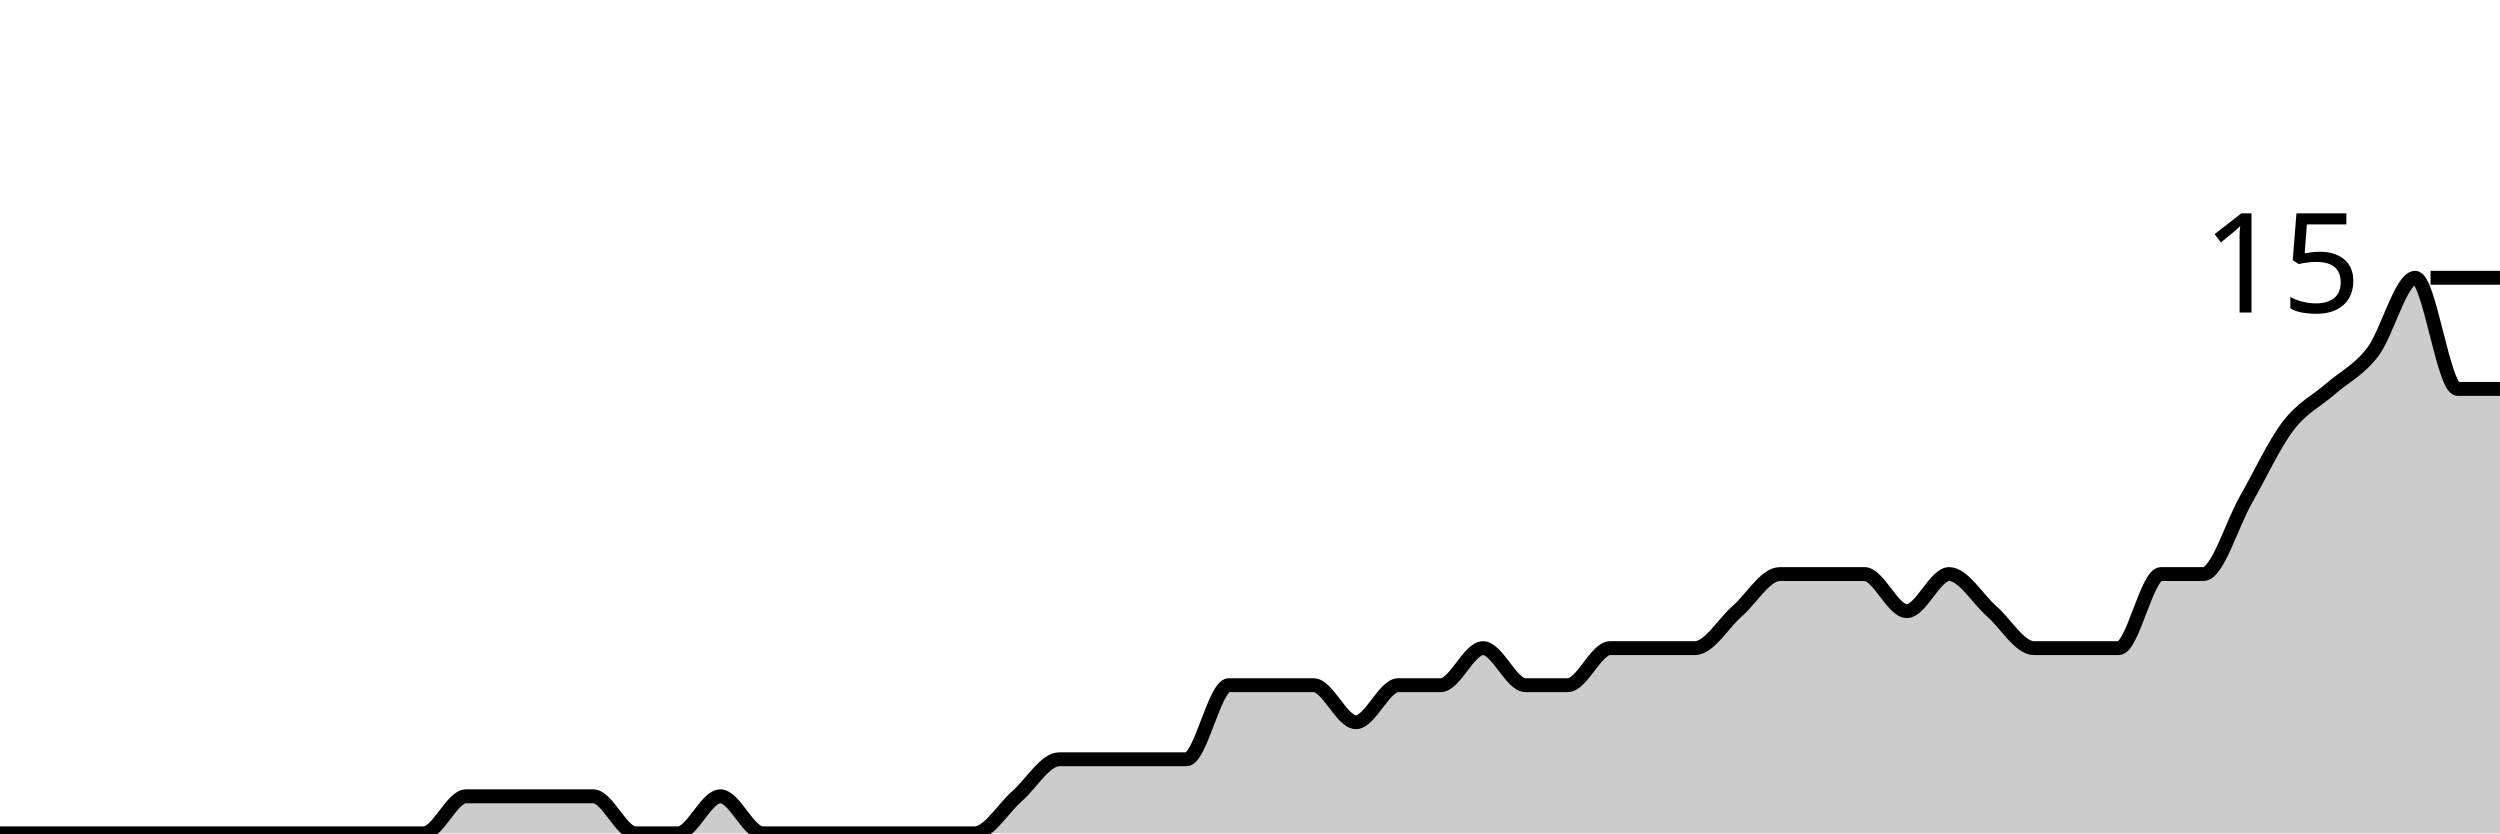
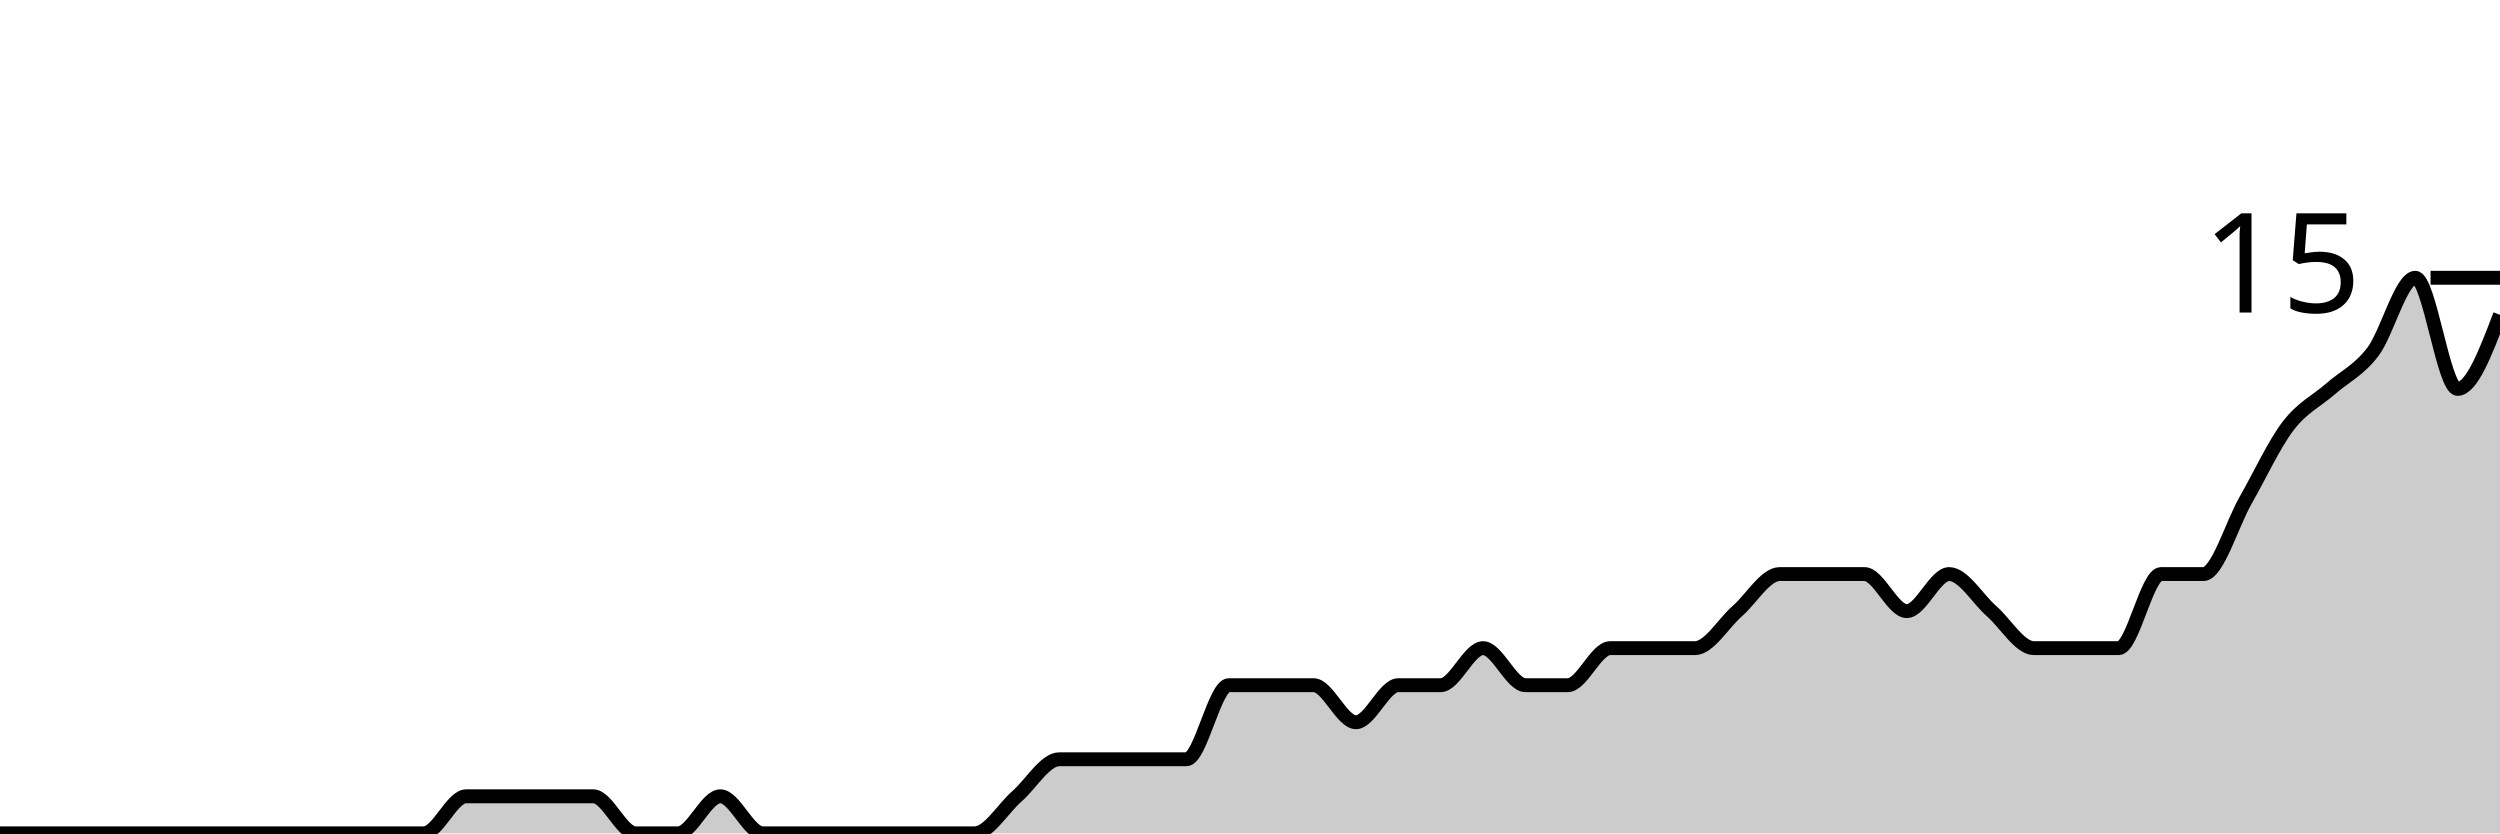
<svg xmlns="http://www.w3.org/2000/svg" viewBox="0 0 180 60">
  <g transform="translate(0,20)">
-     <path class="area" fill="rgba(0, 0, 0, 0.2)" d="M0,40C1.017,40,2.034,40,3.051,40C4.068,40,5.085,40,6.102,40C7.119,40,8.136,40,9.153,40C10.169,40,11.186,40,12.203,40C13.22,40,14.237,40,15.254,40C16.271,40,17.288,40,18.305,40C19.322,40,20.339,40,21.356,40C22.373,40,23.39,40,24.407,40C25.424,40,26.441,40,27.458,40C28.475,40,29.492,40,30.508,40C31.525,40,32.542,37.333,33.559,37.333C34.576,37.333,35.593,37.333,36.61,37.333C37.627,37.333,38.644,37.333,39.661,37.333C40.678,37.333,41.695,37.333,42.712,37.333C43.729,37.333,44.746,40,45.763,40C46.78,40,47.797,40,48.814,40C49.831,40,50.847,37.333,51.864,37.333C52.881,37.333,53.898,40,54.915,40C55.932,40,56.949,40,57.966,40C58.983,40,60,40,61.017,40C62.034,40,63.051,40,64.068,40C65.085,40,66.102,40,67.119,40C68.136,40,69.153,40,70.169,40C71.186,40,72.203,38.222,73.22,37.333C74.237,36.444,75.254,34.667,76.271,34.667C77.288,34.667,78.305,34.667,79.322,34.667C80.339,34.667,81.356,34.667,82.373,34.667C83.39,34.667,84.407,34.667,85.424,34.667C86.441,34.667,87.458,29.333,88.475,29.333C89.492,29.333,90.508,29.333,91.525,29.333C92.542,29.333,93.559,29.333,94.576,29.333C95.593,29.333,96.61,32,97.627,32C98.644,32,99.661,29.333,100.678,29.333C101.695,29.333,102.712,29.333,103.729,29.333C104.746,29.333,105.763,26.667,106.78,26.667C107.797,26.667,108.814,29.333,109.831,29.333C110.847,29.333,111.864,29.333,112.881,29.333C113.898,29.333,114.915,26.667,115.932,26.667C116.949,26.667,117.966,26.667,118.983,26.667C120,26.667,121.017,26.667,122.034,26.667C123.051,26.667,124.068,24.889,125.085,24C126.102,23.111,127.119,21.333,128.136,21.333C129.153,21.333,130.169,21.333,131.186,21.333C132.203,21.333,133.22,21.333,134.237,21.333C135.254,21.333,136.271,24,137.288,24C138.305,24,139.322,21.333,140.339,21.333C141.356,21.333,142.373,23.111,143.39,24C144.407,24.889,145.424,26.667,146.441,26.667C147.458,26.667,148.475,26.667,149.492,26.667C150.508,26.667,151.525,26.667,152.542,26.667C153.559,26.667,154.576,21.333,155.593,21.333C156.61,21.333,157.627,21.333,158.644,21.333C159.661,21.333,160.678,17.778,161.695,16C162.712,14.222,163.729,12,164.746,10.667C165.763,9.333,166.78,8.889,167.797,8C168.814,7.111,169.831,6.667,170.847,5.333C171.864,4,172.881,0,173.898,0C174.915,0,175.932,8,176.949,8C177.966,8,178.983,8,180,8L180,40C178.983,40,177.966,40,176.949,40C175.932,40,174.915,40,173.898,40C172.881,40,171.864,40,170.847,40C169.831,40,168.814,40,167.797,40C166.78,40,165.763,40,164.746,40C163.729,40,162.712,40,161.695,40C160.678,40,159.661,40,158.644,40C157.627,40,156.61,40,155.593,40C154.576,40,153.559,40,152.542,40C151.525,40,150.508,40,149.492,40C148.475,40,147.458,40,146.441,40C145.424,40,144.407,40,143.39,40C142.373,40,141.356,40,140.339,40C139.322,40,138.305,40,137.288,40C136.271,40,135.254,40,134.237,40C133.22,40,132.203,40,131.186,40C130.169,40,129.153,40,128.136,40C127.119,40,126.102,40,125.085,40C124.068,40,123.051,40,122.034,40C121.017,40,120,40,118.983,40C117.966,40,116.949,40,115.932,40C114.915,40,113.898,40,112.881,40C111.864,40,110.847,40,109.831,40C108.814,40,107.797,40,106.78,40C105.763,40,104.746,40,103.729,40C102.712,40,101.695,40,100.678,40C99.661,40,98.644,40,97.627,40C96.61,40,95.593,40,94.576,40C93.559,40,92.542,40,91.525,40C90.508,40,89.492,40,88.475,40C87.458,40,86.441,40,85.424,40C84.407,40,83.39,40,82.373,40C81.356,40,80.339,40,79.322,40C78.305,40,77.288,40,76.271,40C75.254,40,74.237,40,73.22,40C72.203,40,71.186,40,70.169,40C69.153,40,68.136,40,67.119,40C66.102,40,65.085,40,64.068,40C63.051,40,62.034,40,61.017,40C60,40,58.983,40,57.966,40C56.949,40,55.932,40,54.915,40C53.898,40,52.881,40,51.864,40C50.847,40,49.831,40,48.814,40C47.797,40,46.78,40,45.763,40C44.746,40,43.729,40,42.712,40C41.695,40,40.678,40,39.661,40C38.644,40,37.627,40,36.61,40C35.593,40,34.576,40,33.559,40C32.542,40,31.525,40,30.508,40C29.492,40,28.475,40,27.458,40C26.441,40,25.424,40,24.407,40C23.39,40,22.373,40,21.356,40C20.339,40,19.322,40,18.305,40C17.288,40,16.271,40,15.254,40C14.237,40,13.22,40,12.203,40C11.186,40,10.169,40,9.153,40C8.136,40,7.119,40,6.102,40C5.085,40,4.068,40,3.051,40C2.034,40,1.017,40,0,40Z" />
-     <path class="line" stroke="black" fill="none" d="M0,40C1.017,40,2.034,40,3.051,40C4.068,40,5.085,40,6.102,40C7.119,40,8.136,40,9.153,40C10.169,40,11.186,40,12.203,40C13.22,40,14.237,40,15.254,40C16.271,40,17.288,40,18.305,40C19.322,40,20.339,40,21.356,40C22.373,40,23.39,40,24.407,40C25.424,40,26.441,40,27.458,40C28.475,40,29.492,40,30.508,40C31.525,40,32.542,37.333,33.559,37.333C34.576,37.333,35.593,37.333,36.61,37.333C37.627,37.333,38.644,37.333,39.661,37.333C40.678,37.333,41.695,37.333,42.712,37.333C43.729,37.333,44.746,40,45.763,40C46.78,40,47.797,40,48.814,40C49.831,40,50.847,37.333,51.864,37.333C52.881,37.333,53.898,40,54.915,40C55.932,40,56.949,40,57.966,40C58.983,40,60,40,61.017,40C62.034,40,63.051,40,64.068,40C65.085,40,66.102,40,67.119,40C68.136,40,69.153,40,70.169,40C71.186,40,72.203,38.222,73.22,37.333C74.237,36.444,75.254,34.667,76.271,34.667C77.288,34.667,78.305,34.667,79.322,34.667C80.339,34.667,81.356,34.667,82.373,34.667C83.39,34.667,84.407,34.667,85.424,34.667C86.441,34.667,87.458,29.333,88.475,29.333C89.492,29.333,90.508,29.333,91.525,29.333C92.542,29.333,93.559,29.333,94.576,29.333C95.593,29.333,96.61,32,97.627,32C98.644,32,99.661,29.333,100.678,29.333C101.695,29.333,102.712,29.333,103.729,29.333C104.746,29.333,105.763,26.667,106.78,26.667C107.797,26.667,108.814,29.333,109.831,29.333C110.847,29.333,111.864,29.333,112.881,29.333C113.898,29.333,114.915,26.667,115.932,26.667C116.949,26.667,117.966,26.667,118.983,26.667C120,26.667,121.017,26.667,122.034,26.667C123.051,26.667,124.068,24.889,125.085,24C126.102,23.111,127.119,21.333,128.136,21.333C129.153,21.333,130.169,21.333,131.186,21.333C132.203,21.333,133.22,21.333,134.237,21.333C135.254,21.333,136.271,24,137.288,24C138.305,24,139.322,21.333,140.339,21.333C141.356,21.333,142.373,23.111,143.39,24C144.407,24.889,145.424,26.667,146.441,26.667C147.458,26.667,148.475,26.667,149.492,26.667C150.508,26.667,151.525,26.667,152.542,26.667C153.559,26.667,154.576,21.333,155.593,21.333C156.61,21.333,157.627,21.333,158.644,21.333C159.661,21.333,160.678,17.778,161.695,16C162.712,14.222,163.729,12,164.746,10.667C165.763,9.333,166.78,8.889,167.797,8C168.814,7.111,169.831,6.667,170.847,5.333C171.864,4,172.881,0,173.898,0C174.915,0,175.932,8,176.949,8C177.966,8,178.983,8,180,8" />
+     <path class="area" fill="rgba(0, 0, 0, 0.2)" d="M0,40C1.017,40,2.034,40,3.051,40C4.068,40,5.085,40,6.102,40C7.119,40,8.136,40,9.153,40C10.169,40,11.186,40,12.203,40C13.22,40,14.237,40,15.254,40C16.271,40,17.288,40,18.305,40C19.322,40,20.339,40,21.356,40C22.373,40,23.39,40,24.407,40C25.424,40,26.441,40,27.458,40C28.475,40,29.492,40,30.508,40C31.525,40,32.542,37.333,33.559,37.333C34.576,37.333,35.593,37.333,36.61,37.333C37.627,37.333,38.644,37.333,39.661,37.333C40.678,37.333,41.695,37.333,42.712,37.333C43.729,37.333,44.746,40,45.763,40C46.78,40,47.797,40,48.814,40C49.831,40,50.847,37.333,51.864,37.333C52.881,37.333,53.898,40,54.915,40C55.932,40,56.949,40,57.966,40C58.983,40,60,40,61.017,40C62.034,40,63.051,40,64.068,40C65.085,40,66.102,40,67.119,40C68.136,40,69.153,40,70.169,40C71.186,40,72.203,38.222,73.22,37.333C74.237,36.444,75.254,34.667,76.271,34.667C77.288,34.667,78.305,34.667,79.322,34.667C80.339,34.667,81.356,34.667,82.373,34.667C83.39,34.667,84.407,34.667,85.424,34.667C86.441,34.667,87.458,29.333,88.475,29.333C89.492,29.333,90.508,29.333,91.525,29.333C92.542,29.333,93.559,29.333,94.576,29.333C95.593,29.333,96.61,32,97.627,32C98.644,32,99.661,29.333,100.678,29.333C101.695,29.333,102.712,29.333,103.729,29.333C104.746,29.333,105.763,26.667,106.78,26.667C107.797,26.667,108.814,29.333,109.831,29.333C110.847,29.333,111.864,29.333,112.881,29.333C113.898,29.333,114.915,26.667,115.932,26.667C116.949,26.667,117.966,26.667,118.983,26.667C120,26.667,121.017,26.667,122.034,26.667C123.051,26.667,124.068,24.889,125.085,24C126.102,23.111,127.119,21.333,128.136,21.333C129.153,21.333,130.169,21.333,131.186,21.333C132.203,21.333,133.22,21.333,134.237,21.333C135.254,21.333,136.271,24,137.288,24C138.305,24,139.322,21.333,140.339,21.333C141.356,21.333,142.373,23.111,143.39,24C144.407,24.889,145.424,26.667,146.441,26.667C147.458,26.667,148.475,26.667,149.492,26.667C150.508,26.667,151.525,26.667,152.542,26.667C153.559,26.667,154.576,21.333,155.593,21.333C156.61,21.333,157.627,21.333,158.644,21.333C159.661,21.333,160.678,17.778,161.695,16C162.712,14.222,163.729,12,164.746,10.667C165.763,9.333,166.78,8.889,167.797,8C168.814,7.111,169.831,6.667,170.847,5.333C171.864,4,172.881,0,173.898,0C174.915,0,175.932,8,176.949,8C177.966,8,178.983,5.333,180,2.667L180,40C178.983,40,177.966,40,176.949,40C175.932,40,174.915,40,173.898,40C172.881,40,171.864,40,170.847,40C169.831,40,168.814,40,167.797,40C166.78,40,165.763,40,164.746,40C163.729,40,162.712,40,161.695,40C160.678,40,159.661,40,158.644,40C157.627,40,156.61,40,155.593,40C154.576,40,153.559,40,152.542,40C151.525,40,150.508,40,149.492,40C148.475,40,147.458,40,146.441,40C145.424,40,144.407,40,143.39,40C142.373,40,141.356,40,140.339,40C139.322,40,138.305,40,137.288,40C136.271,40,135.254,40,134.237,40C133.22,40,132.203,40,131.186,40C130.169,40,129.153,40,128.136,40C127.119,40,126.102,40,125.085,40C124.068,40,123.051,40,122.034,40C121.017,40,120,40,118.983,40C117.966,40,116.949,40,115.932,40C114.915,40,113.898,40,112.881,40C111.864,40,110.847,40,109.831,40C108.814,40,107.797,40,106.78,40C105.763,40,104.746,40,103.729,40C102.712,40,101.695,40,100.678,40C99.661,40,98.644,40,97.627,40C96.61,40,95.593,40,94.576,40C93.559,40,92.542,40,91.525,40C90.508,40,89.492,40,88.475,40C87.458,40,86.441,40,85.424,40C84.407,40,83.39,40,82.373,40C81.356,40,80.339,40,79.322,40C78.305,40,77.288,40,76.271,40C75.254,40,74.237,40,73.22,40C72.203,40,71.186,40,70.169,40C69.153,40,68.136,40,67.119,40C66.102,40,65.085,40,64.068,40C63.051,40,62.034,40,61.017,40C60,40,58.983,40,57.966,40C56.949,40,55.932,40,54.915,40C53.898,40,52.881,40,51.864,40C50.847,40,49.831,40,48.814,40C47.797,40,46.78,40,45.763,40C44.746,40,43.729,40,42.712,40C41.695,40,40.678,40,39.661,40C38.644,40,37.627,40,36.61,40C35.593,40,34.576,40,33.559,40C32.542,40,31.525,40,30.508,40C29.492,40,28.475,40,27.458,40C26.441,40,25.424,40,24.407,40C23.39,40,22.373,40,21.356,40C20.339,40,19.322,40,18.305,40C17.288,40,16.271,40,15.254,40C14.237,40,13.22,40,12.203,40C11.186,40,10.169,40,9.153,40C8.136,40,7.119,40,6.102,40C5.085,40,4.068,40,3.051,40C2.034,40,1.017,40,0,40Z" />
+     <path class="line" stroke="black" fill="none" d="M0,40C1.017,40,2.034,40,3.051,40C4.068,40,5.085,40,6.102,40C7.119,40,8.136,40,9.153,40C10.169,40,11.186,40,12.203,40C13.22,40,14.237,40,15.254,40C16.271,40,17.288,40,18.305,40C19.322,40,20.339,40,21.356,40C22.373,40,23.39,40,24.407,40C25.424,40,26.441,40,27.458,40C28.475,40,29.492,40,30.508,40C31.525,40,32.542,37.333,33.559,37.333C34.576,37.333,35.593,37.333,36.61,37.333C37.627,37.333,38.644,37.333,39.661,37.333C40.678,37.333,41.695,37.333,42.712,37.333C43.729,37.333,44.746,40,45.763,40C46.78,40,47.797,40,48.814,40C49.831,40,50.847,37.333,51.864,37.333C52.881,37.333,53.898,40,54.915,40C55.932,40,56.949,40,57.966,40C58.983,40,60,40,61.017,40C62.034,40,63.051,40,64.068,40C65.085,40,66.102,40,67.119,40C68.136,40,69.153,40,70.169,40C71.186,40,72.203,38.222,73.22,37.333C74.237,36.444,75.254,34.667,76.271,34.667C77.288,34.667,78.305,34.667,79.322,34.667C80.339,34.667,81.356,34.667,82.373,34.667C83.39,34.667,84.407,34.667,85.424,34.667C86.441,34.667,87.458,29.333,88.475,29.333C89.492,29.333,90.508,29.333,91.525,29.333C92.542,29.333,93.559,29.333,94.576,29.333C95.593,29.333,96.61,32,97.627,32C98.644,32,99.661,29.333,100.678,29.333C101.695,29.333,102.712,29.333,103.729,29.333C104.746,29.333,105.763,26.667,106.78,26.667C107.797,26.667,108.814,29.333,109.831,29.333C110.847,29.333,111.864,29.333,112.881,29.333C113.898,29.333,114.915,26.667,115.932,26.667C116.949,26.667,117.966,26.667,118.983,26.667C120,26.667,121.017,26.667,122.034,26.667C123.051,26.667,124.068,24.889,125.085,24C126.102,23.111,127.119,21.333,128.136,21.333C129.153,21.333,130.169,21.333,131.186,21.333C132.203,21.333,133.22,21.333,134.237,21.333C135.254,21.333,136.271,24,137.288,24C138.305,24,139.322,21.333,140.339,21.333C141.356,21.333,142.373,23.111,143.39,24C144.407,24.889,145.424,26.667,146.441,26.667C147.458,26.667,148.475,26.667,149.492,26.667C150.508,26.667,151.525,26.667,152.542,26.667C153.559,26.667,154.576,21.333,155.593,21.333C156.61,21.333,157.627,21.333,158.644,21.333C159.661,21.333,160.678,17.778,161.695,16C162.712,14.222,163.729,12,164.746,10.667C165.763,9.333,166.78,8.889,167.797,8C168.814,7.111,169.831,6.667,170.847,5.333C171.864,4,172.881,0,173.898,0C174.915,0,175.932,8,176.949,8C177.966,8,178.983,5.333,180,2.667" />
    <path class="axis-ceiling" stroke-width="1" stroke="black" fill="none" d="M175,0L180,0" />
    <text class="axis-ceiling-label" font-family="sans-serif" text-anchor="end" font-size="10px" x="170" y="2.5">15</text>
  </g>
</svg>
